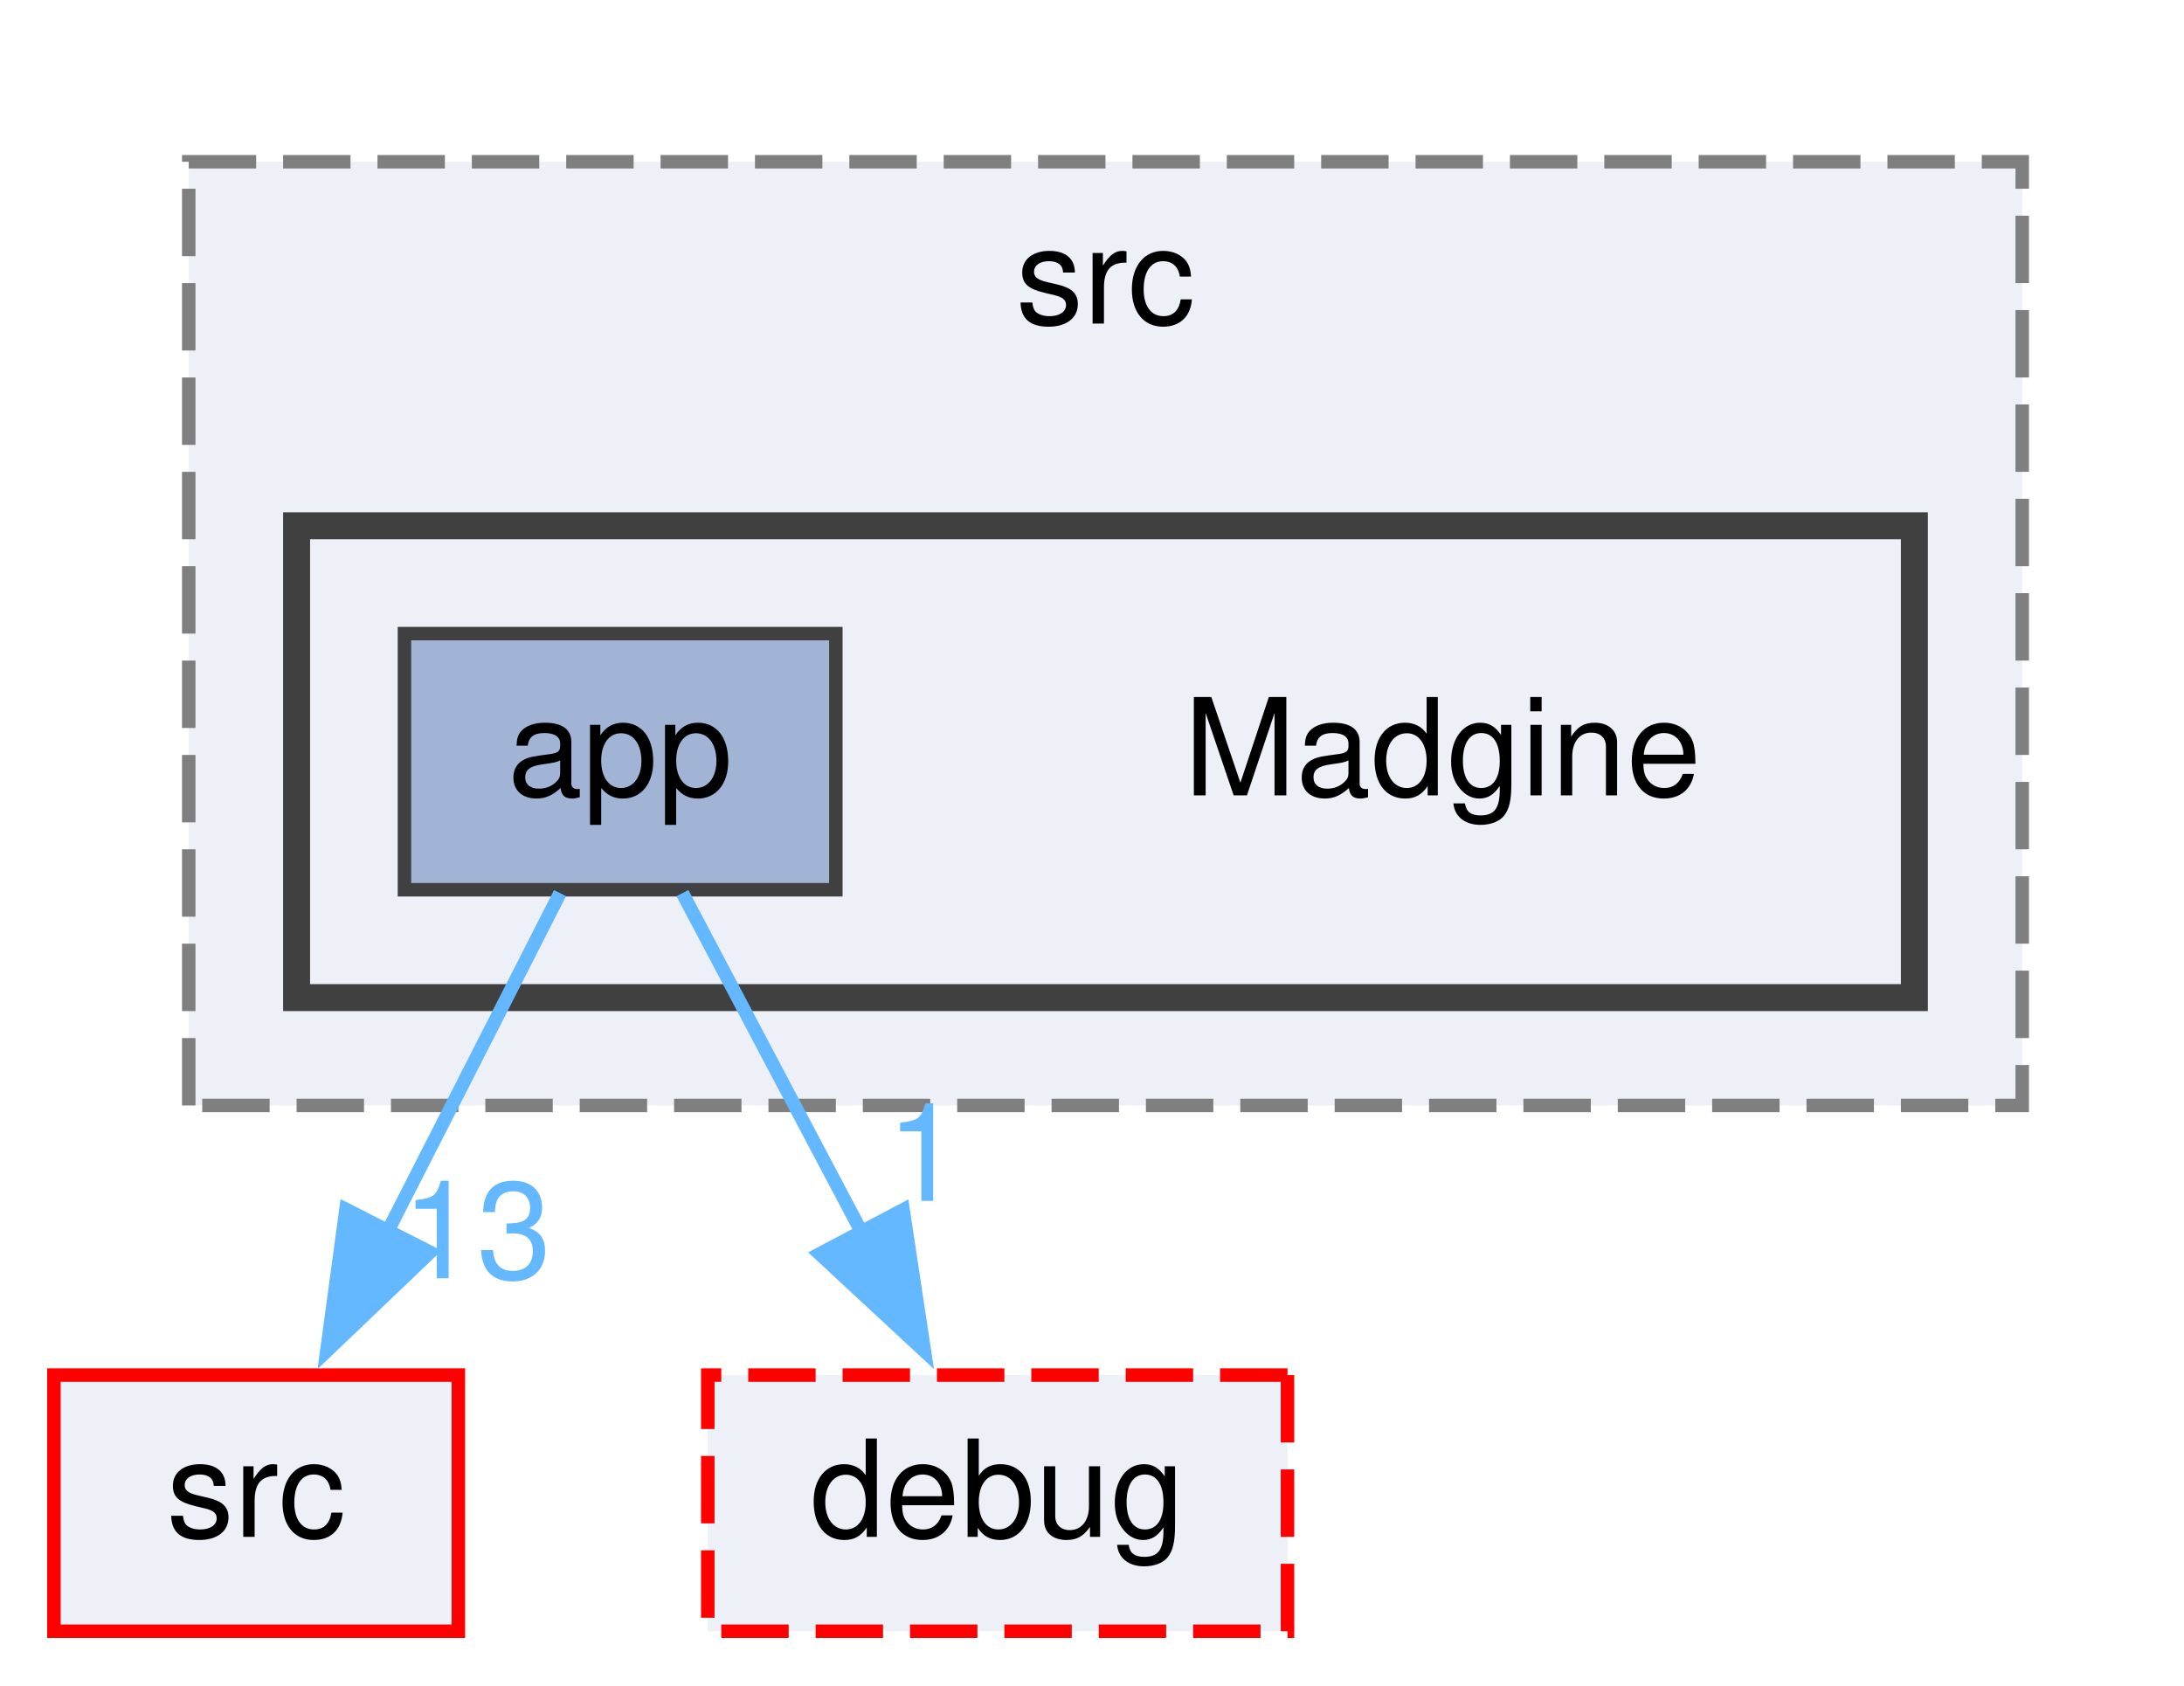
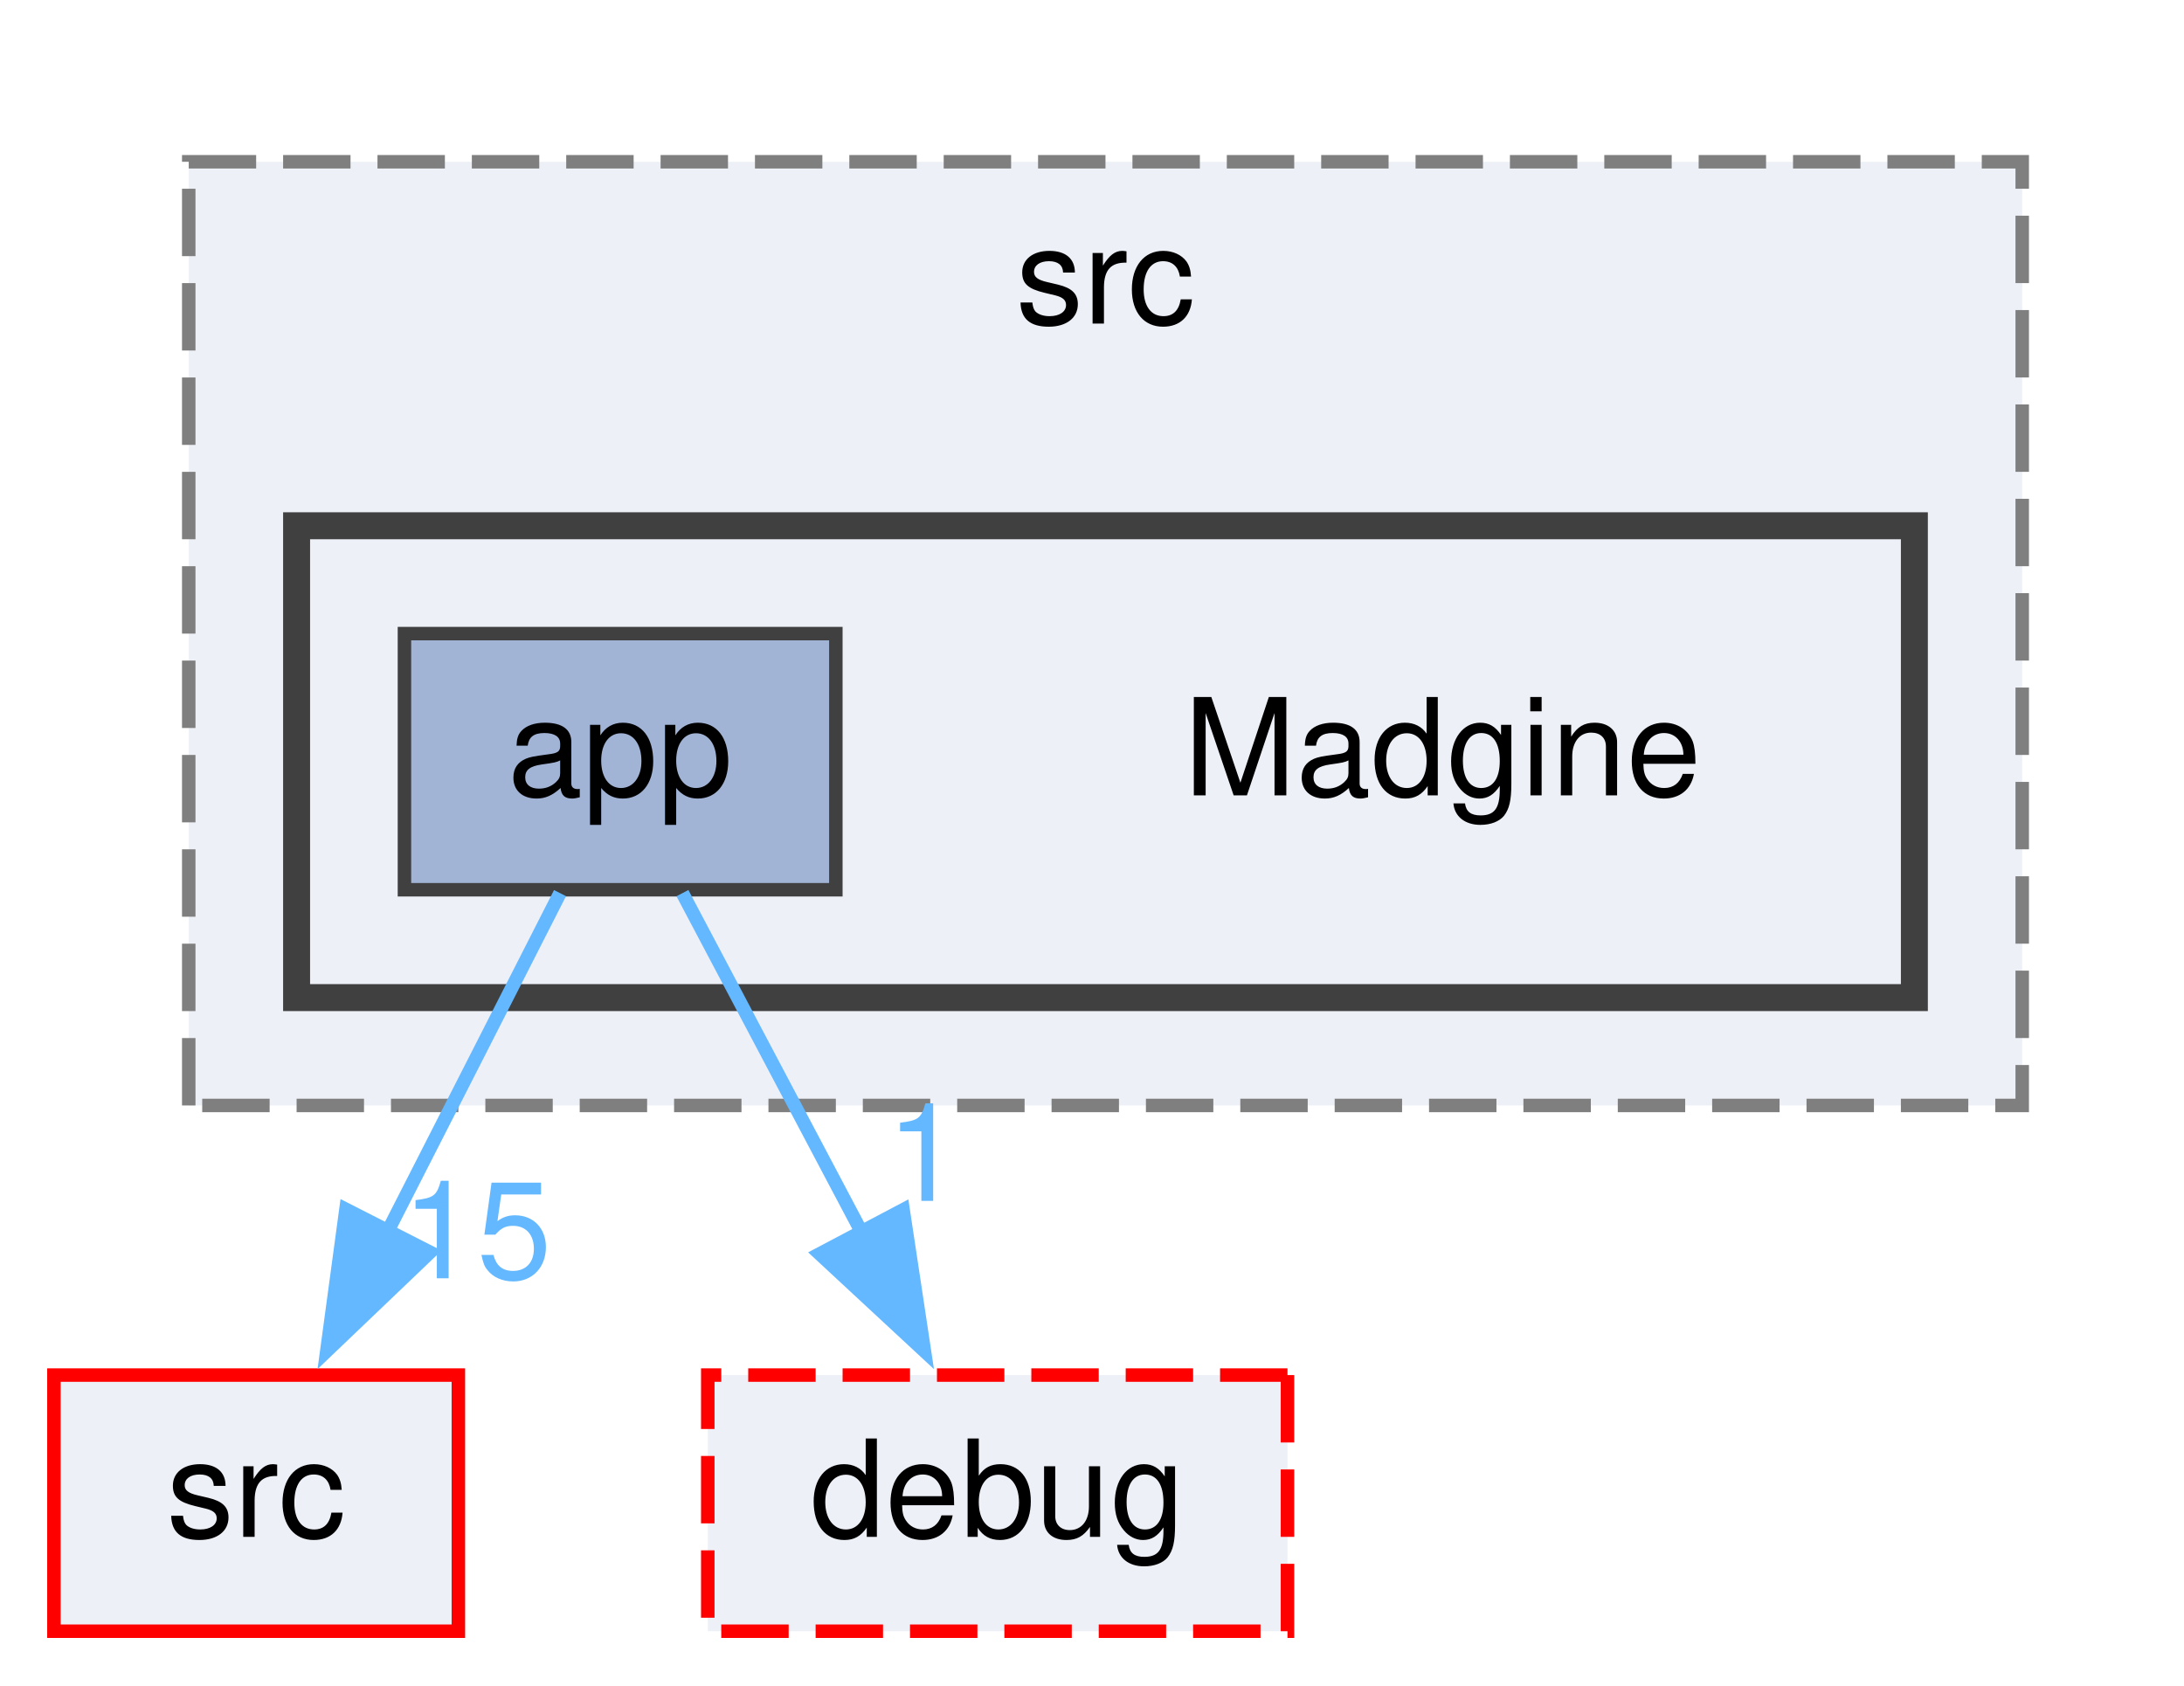
<svg xmlns="http://www.w3.org/2000/svg" xmlns:xlink="http://www.w3.org/1999/xlink" width="162pt" height="125pt" viewBox="0.00 0.00 162.00 125.00">
  <g id="graph0" class="graph" transform="scale(1 1) rotate(0) translate(4 121)">
    <g id="clust1" class="cluster">
      <g id="a_clust1">
        <a xlink:href="dir_dd6fb6faddeca0912e29b85184f0181e.html" target="_top" xlink:title="src">
          <polygon fill="#edf0f7" stroke="#7f7f7f" stroke-dasharray="5,2" points="10,-39 10,-109 146,-109 146,-39 10,-39" />
          <text text-anchor="middle" x="78" y="-97" font-family="Helvetica,sans-Serif" font-size="10.00">src</text>
        </a>
      </g>
    </g>
    <g id="clust2" class="cluster">
      <g id="a_clust2">
        <a xlink:href="dir_d24fcf93998944ae3865facbcd010348.html" target="_top">
          <polygon fill="#edf0f7" stroke="#404040" stroke-width="2" points="18,-47 18,-82 138,-82 138,-47 18,-47" />
        </a>
      </g>
    </g>
    <g id="node1" class="node">
      <text text-anchor="middle" x="103" y="-62" font-family="Helvetica,sans-Serif" font-size="10.00">Madgine</text>
    </g>
    <g id="node2" class="node">
      <g id="a_node2">
        <a xlink:href="dir_735c87a171d51da985e7e11d7e49a76e.html" target="_top" xlink:title="app">
          <polygon fill="#a2b4d6" stroke="#404040" points="58,-74 26,-74 26,-55 58,-55 58,-74" />
          <text text-anchor="middle" x="42" y="-62" font-family="Helvetica,sans-Serif" font-size="10.00">app</text>
        </a>
      </g>
    </g>
    <g id="node3" class="node">
      <g id="a_node3">
        <a xlink:href="dir_68267d1309a1af8e8297ef4c3efbcdba.html" target="_top" xlink:title="src">
          <polygon fill="#edf0f7" stroke="red" points="30,-19 0,-19 0,0 30,0 30,-19" />
          <text text-anchor="middle" x="15" y="-7" font-family="Helvetica,sans-Serif" font-size="10.00">src</text>
        </a>
      </g>
    </g>
    <g id="edge1" class="edge">
      <path fill="none" stroke="#63b8ff" d="M37.54,-54.75C34.05,-47.88 29.05,-38.08 24.65,-29.45" />
      <polygon fill="#63b8ff" stroke="#63b8ff" points="27.9,-28.11 20.24,-20.79 21.66,-31.29 27.9,-28.11" />
      <g id="a_edge1-headlabel">
-         <a xlink:href="dir_000013_000151.html" target="_top" xlink:title="13">
-           <text text-anchor="middle" x="31.37" y="-26.18" font-family="Helvetica,sans-Serif" font-size="10.00" fill="#63b8ff">13</text>
+         <a xlink:href="dir_000013_000151.html" target="_top" xlink:title="15">
+           <text text-anchor="middle" x="31.37" y="-26.18" font-family="Helvetica,sans-Serif" font-size="10.00" fill="#63b8ff">15</text>
        </a>
      </g>
    </g>
    <g id="node4" class="node">
      <g id="a_node4">
        <a xlink:href="dir_6e88b2e4d8b32e1638ce514da6209492.html" target="_top" xlink:title="debug">
          <polygon fill="#edf0f7" stroke="red" stroke-dasharray="5,2" points="91.5,-19 48.5,-19 48.5,0 91.5,0 91.5,-19" />
          <text text-anchor="middle" x="70" y="-7" font-family="Helvetica,sans-Serif" font-size="10.00">debug</text>
        </a>
      </g>
    </g>
    <g id="edge2" class="edge">
      <path fill="none" stroke="#63b8ff" d="M46.62,-54.75C50.25,-47.88 55.43,-38.08 59.99,-29.45" />
      <polygon fill="#63b8ff" stroke="#63b8ff" points="62.99,-31.26 64.57,-20.78 56.8,-27.99 62.99,-31.26" />
      <g id="a_edge2-headlabel">
        <a xlink:href="dir_000013_000035.html" target="_top" xlink:title="1">
          <text text-anchor="middle" x="64.53" y="-31.92" font-family="Helvetica,sans-Serif" font-size="10.00" fill="#63b8ff">1</text>
        </a>
      </g>
    </g>
  </g>
</svg>
